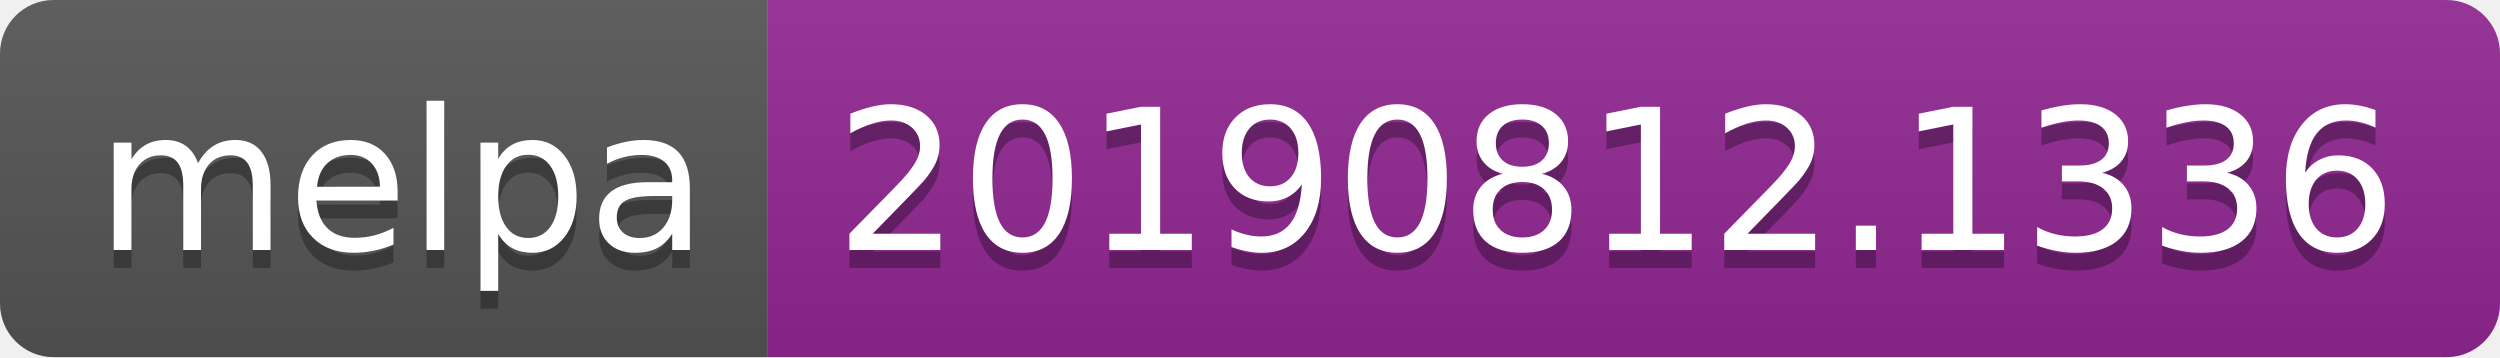
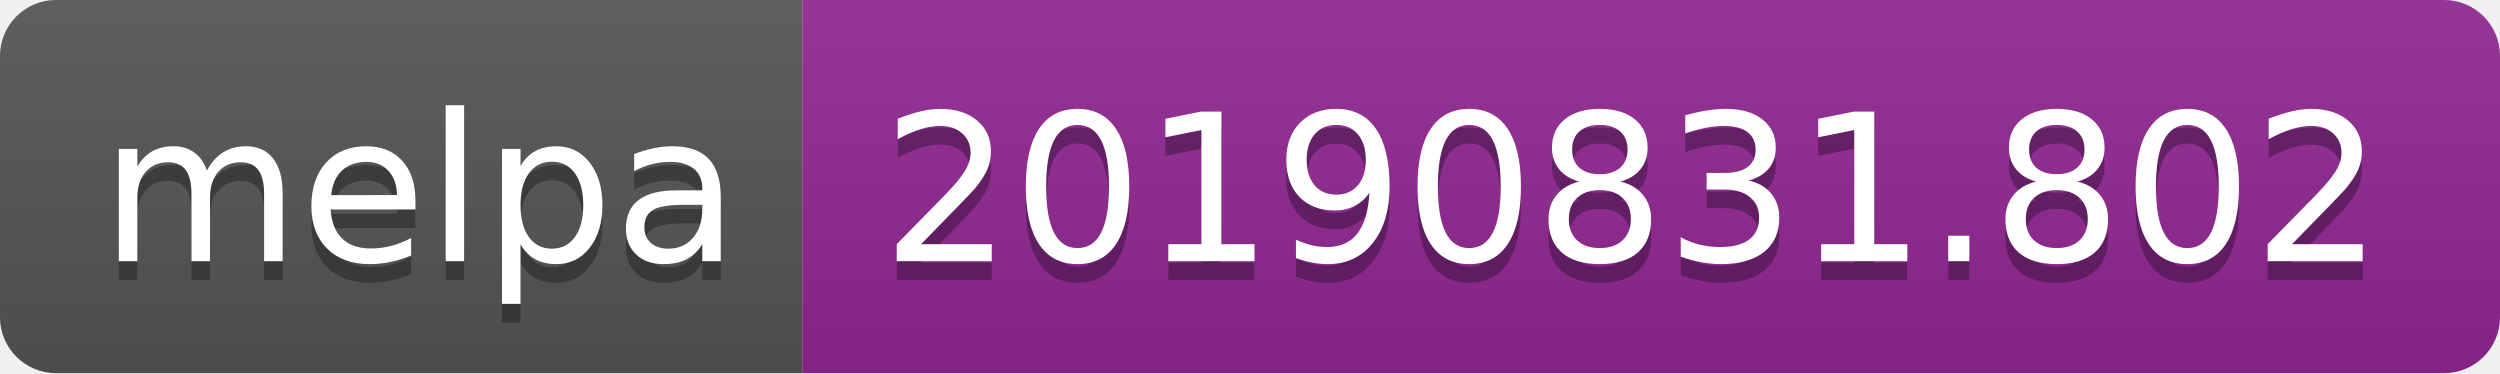
- <svg xmlns="http://www.w3.org/2000/svg" width="140" height="20">
+ <svg xmlns="http://www.w3.org/2000/svg" width="134" height="20">
  <linearGradient id="b" x2="0" y2="100%">
    <stop offset="0" stop-color="#bbb" stop-opacity=".1" />
    <stop offset="1" stop-opacity=".1" />
  </linearGradient>
  <clipPath id="a">
-     <rect width="140" height="20" rx="3" fill="#fff" />
+     <rect width="134" height="20" rx="3" fill="#fff" />
  </clipPath>
  <g clip-path="url(#a)">
    <path fill="#555" d="M0 0h43v20H0z" />
-     <path fill="#922793" d="M43 0h97v20H43z" />
-     <path fill="url(#b)" d="M0 0h140v20H0z" />
+     <path fill="#922793" d="M43 0h91v20H43z" />
+     <path fill="url(#b)" d="M0 0h134v20H0z" />
  </g>
  <g fill="#fff" text-anchor="middle" font-family="DejaVu Sans,Verdana,Geneva,sans-serif" font-size="110">
    <text x="225" y="150" fill="#010101" fill-opacity=".3" transform="scale(.1)" textLength="330">melpa</text>
    <text x="225" y="140" transform="scale(.1)" textLength="330">melpa</text>
-     <text x="905" y="150" fill="#010101" fill-opacity=".3" transform="scale(.1)" textLength="870">20190812.1336</text>
-     <text x="905" y="140" transform="scale(.1)" textLength="870">20190812.1336</text>
+     <text x="875" y="150" fill="#010101" fill-opacity=".3" transform="scale(.1)" textLength="810">20190831.802</text>
+     <text x="875" y="140" transform="scale(.1)" textLength="810">20190831.802</text>
  </g>
</svg>
